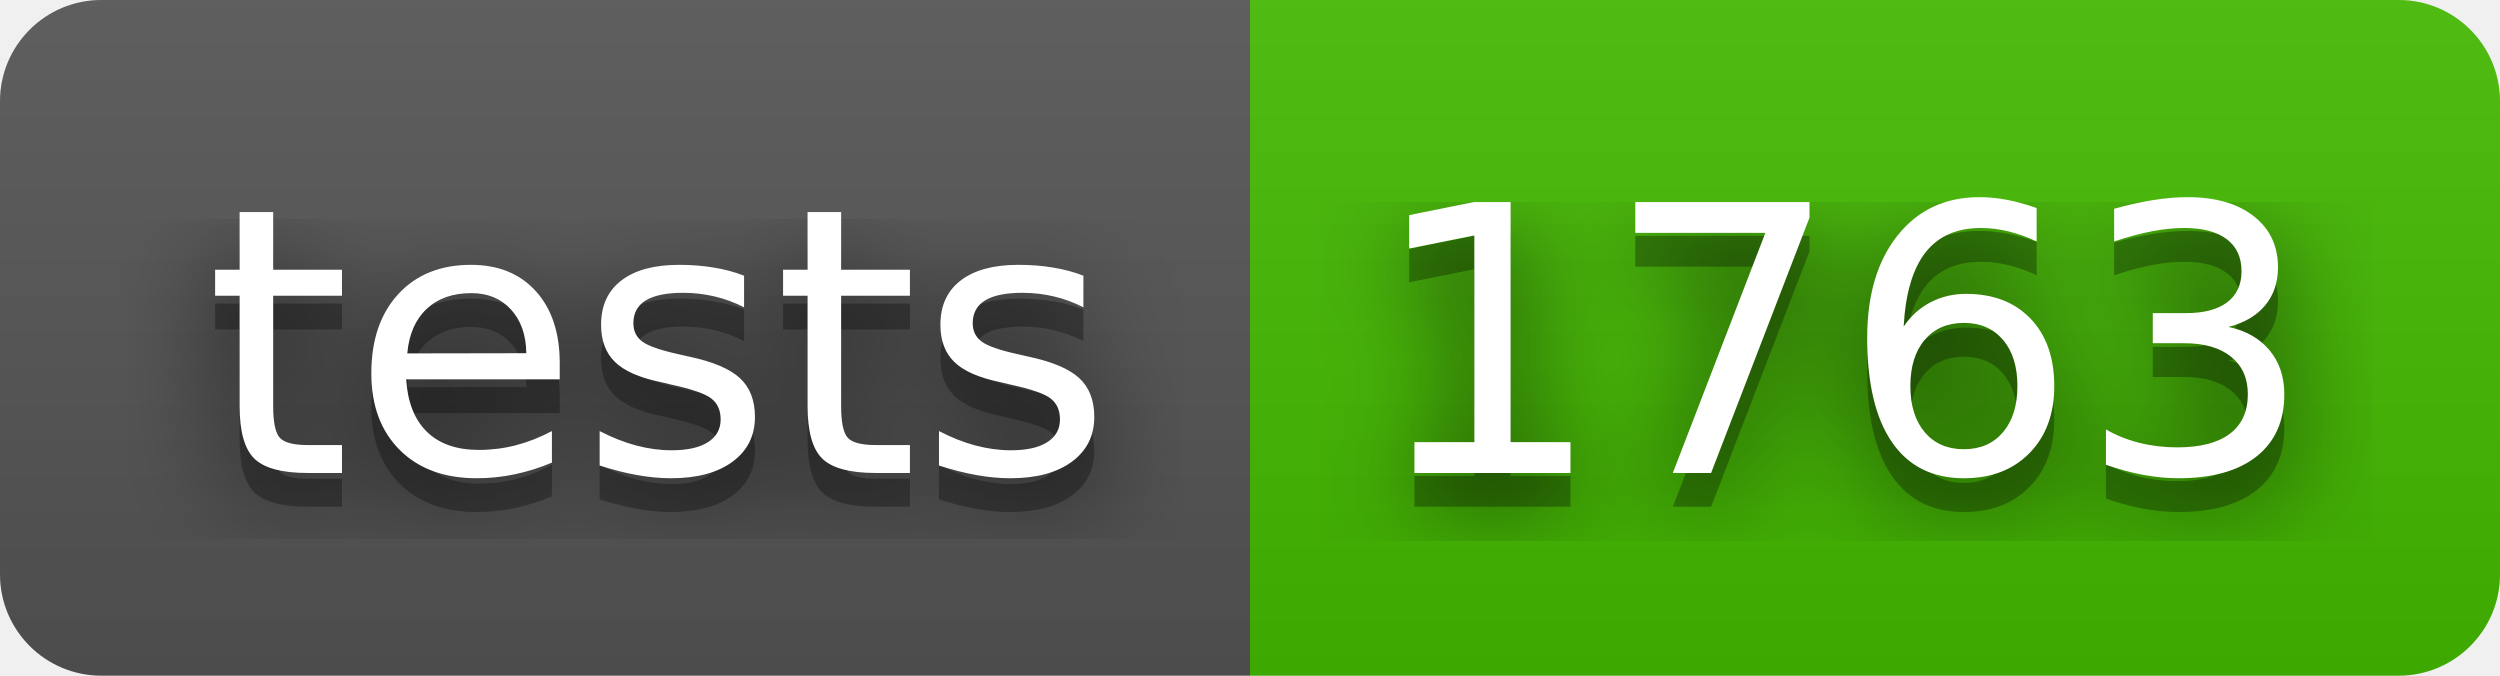
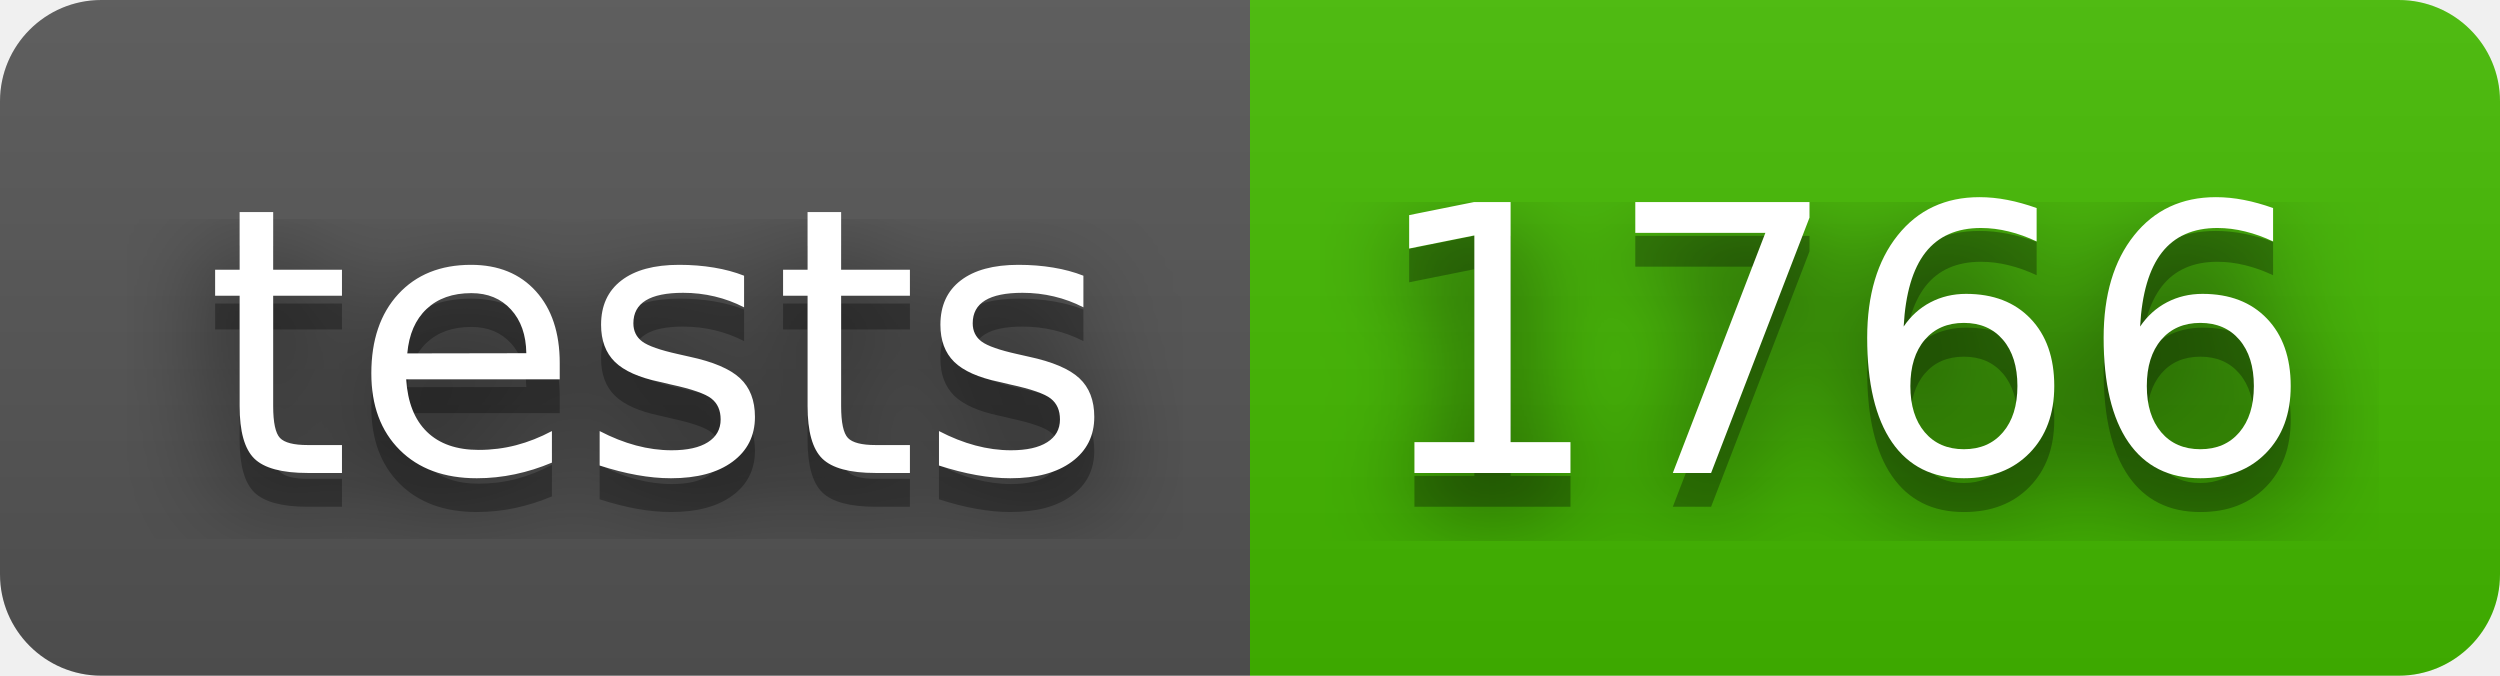
- <svg xmlns="http://www.w3.org/2000/svg" width="74" height="20" role="img" aria-label="tests: 1763">
+ <svg xmlns="http://www.w3.org/2000/svg" width="74" height="20" role="img" aria-label="tests: 1766">
  <filter id="blur">
    <feGaussianBlur stdDeviation="16" />
  </filter>
  <linearGradient id="s" x2="0" y2="100%">
    <stop offset="0" stop-color="#bbb" stop-opacity=".1" />
    <stop offset="1" stop-opacity=".1" />
  </linearGradient>
  <clipPath id="r">
    <rect width="74" height="20" rx="3" />
  </clipPath>
  <g clip-path="url(#r)">
    <rect width="37" height="20" fill="#555" />
    <rect x="37" width="37" height="20" fill="#4b0" />
    <rect width="74" height="20" fill="url(#s)" />
  </g>
  <g fill="#fff" text-anchor="middle" font-family="Verdana,Geneva,DejaVu Sans,sans-serif" text-rendering="geometricPrecision" font-size="110">
    <g transform="scale(.1)">
      <g aria-hidden="true" fill="#010101">
        <text x="195" y="150" fill-opacity=".8" filter="url(#blur)" textLength="270">tests</text>
        <text x="195" y="150" fill-opacity=".3" textLength="270">tests</text>
      </g>
      <text x="195" y="140" textLength="270">tests</text>
    </g>
    <g transform="scale(.1)">
      <g aria-hidden="true" fill="#010101">
-         <text x="545" y="150" fill-opacity=".8" filter="url(#blur)" textLength="270">1763</text>
-         <text x="545" y="150" fill-opacity=".3" textLength="270">1763</text>
+         <text x="545" y="150" fill-opacity=".8" filter="url(#blur)" textLength="270">1766</text>
+         <text x="545" y="150" fill-opacity=".3" textLength="270">1766</text>
      </g>
-       <text x="545" y="140" textLength="270">1763</text>
+       <text x="545" y="140" textLength="270">1766</text>
    </g>
  </g>
</svg>
